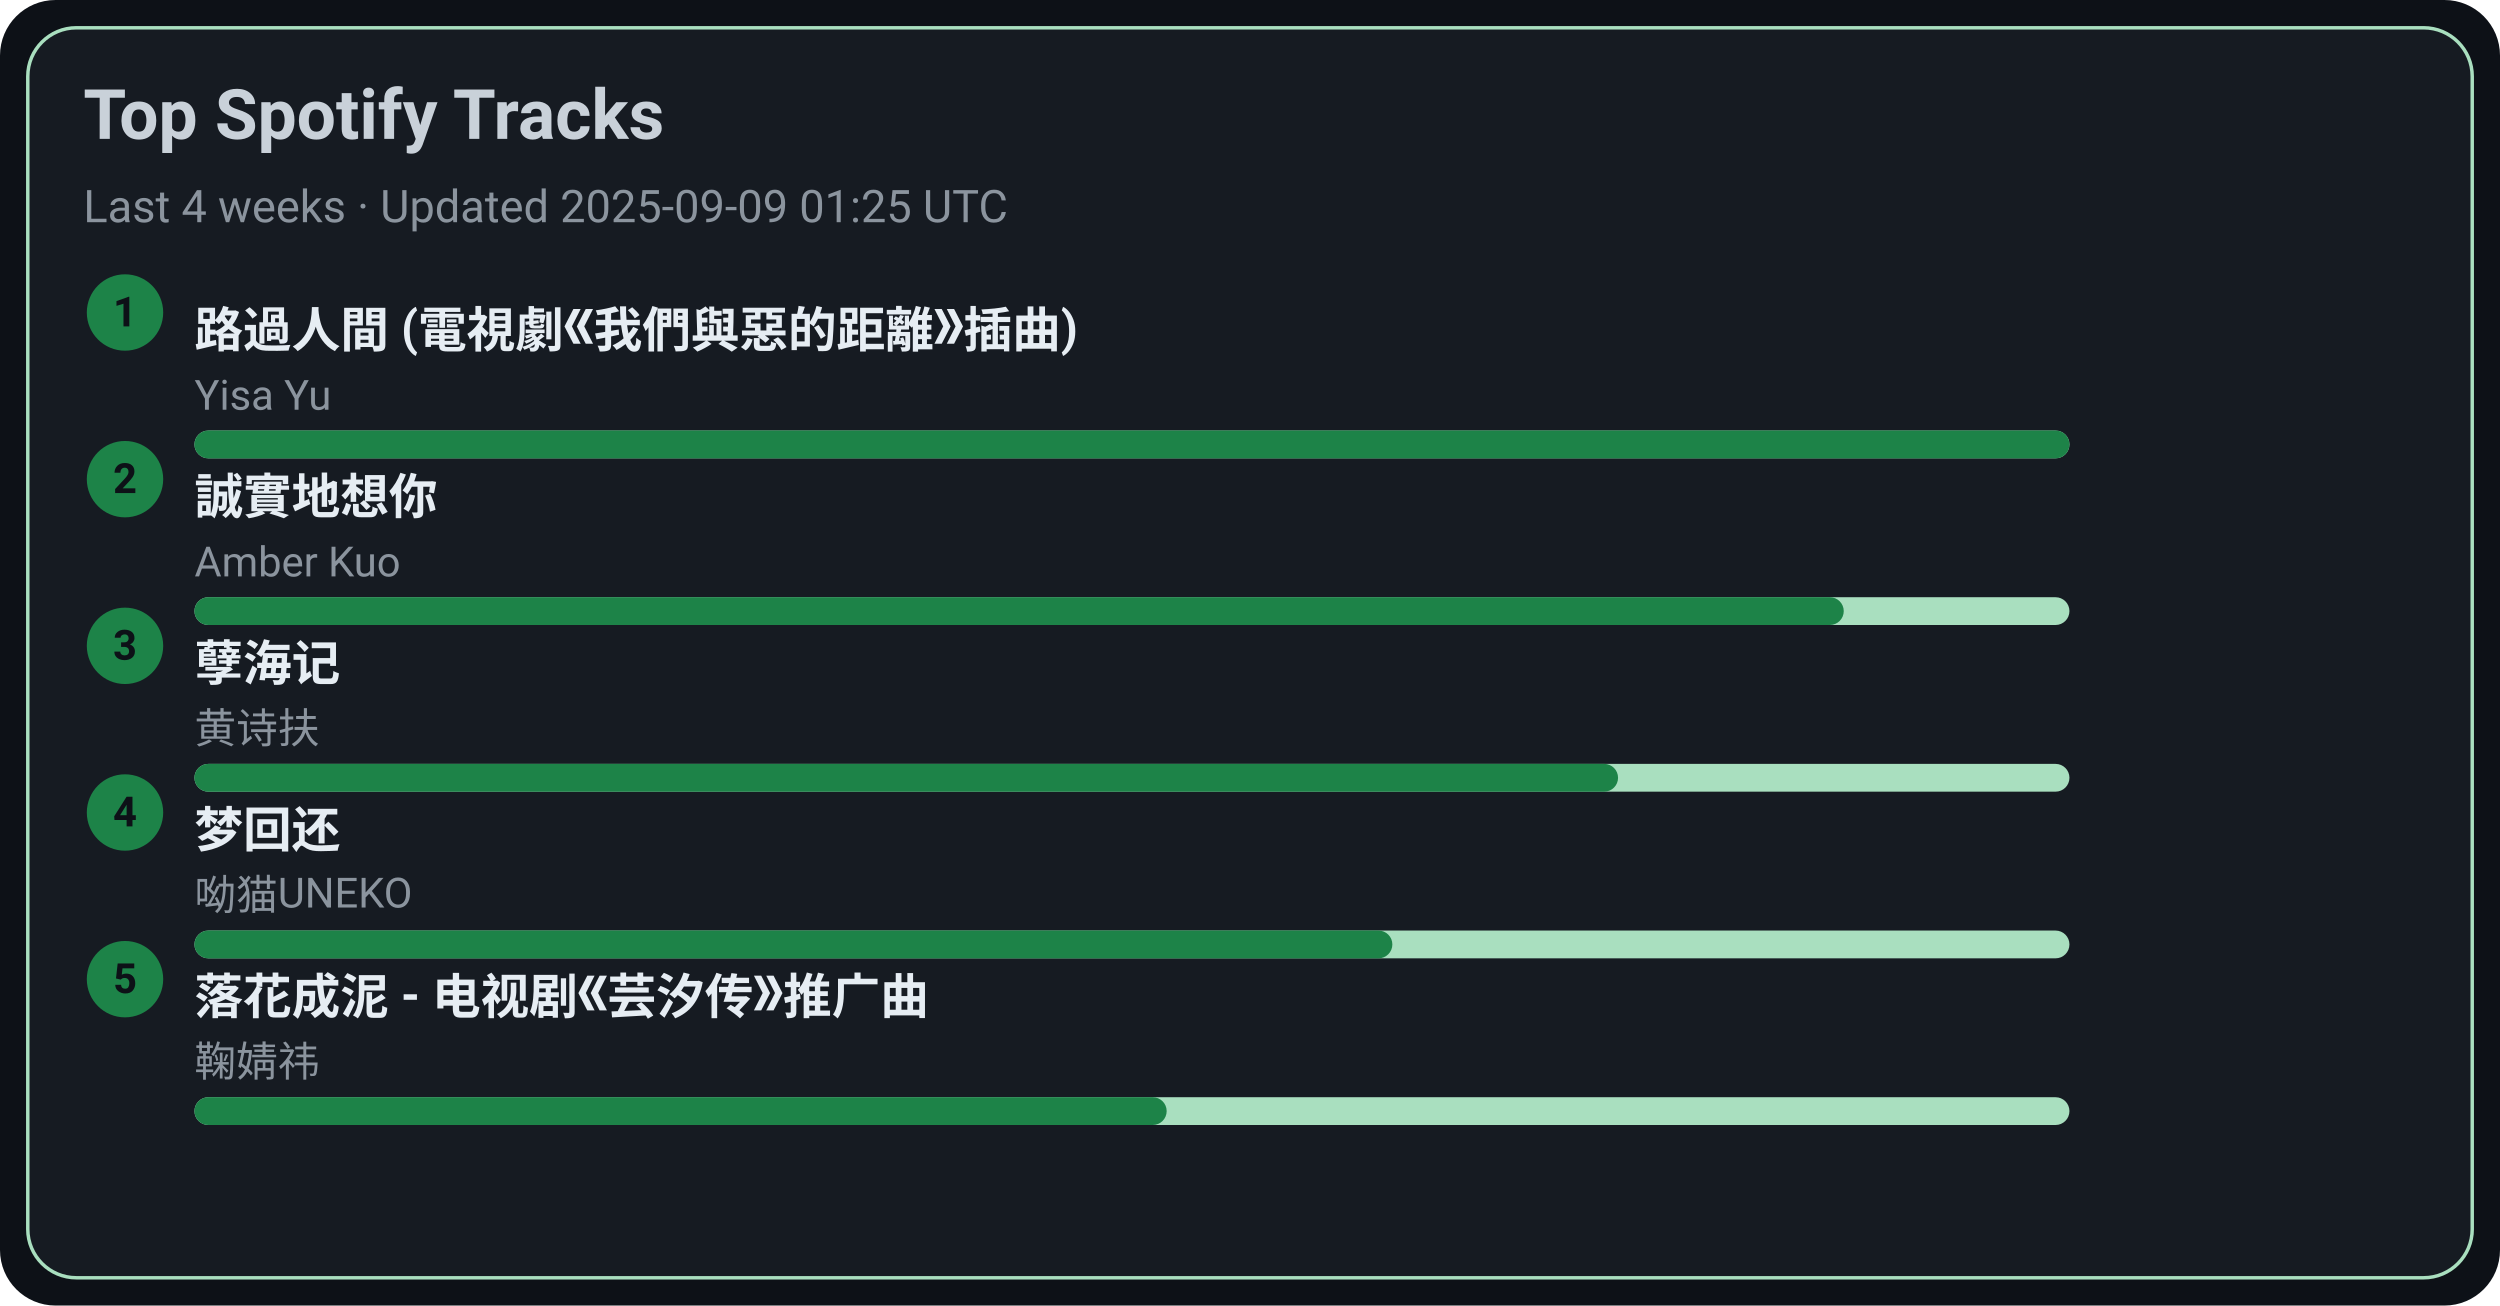
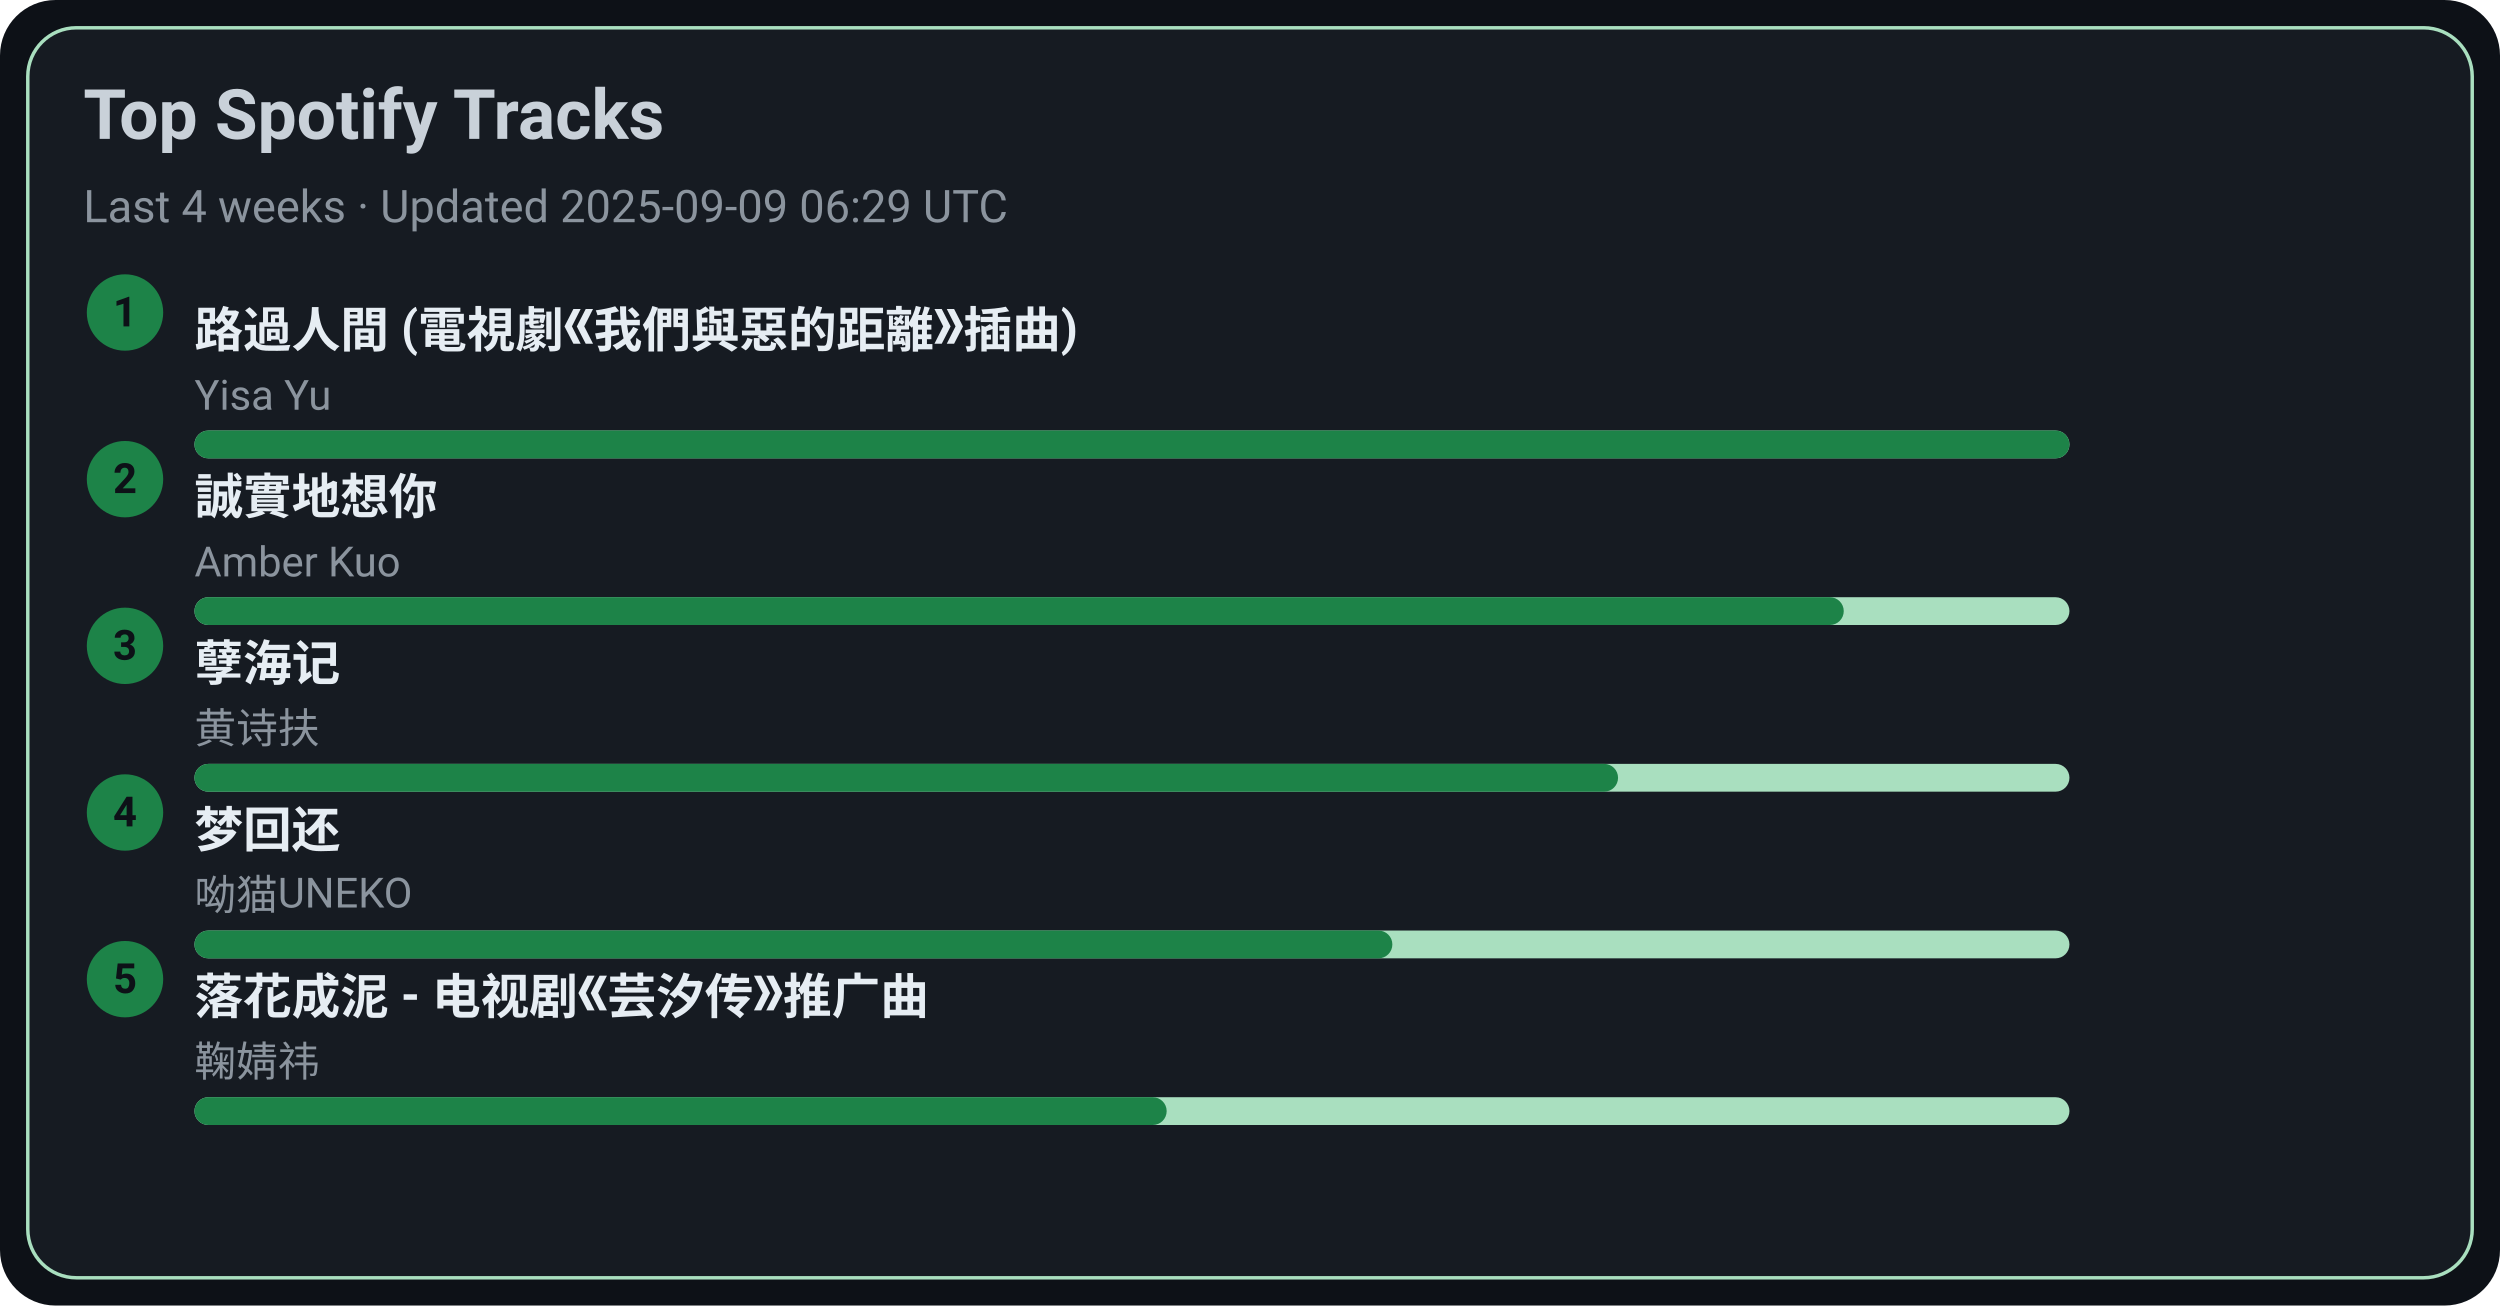
<svg xmlns="http://www.w3.org/2000/svg" width="720" height="376" viewBox="0 0 720 376">
  <style>text{font-family:-apple-system,BlinkMacSystemFont,Segoe UI,Roboto,Ubuntu,Helvetica Neue,Arial,Noto Sans,sans-serif}</style>
  <rect width="720" height="376" rx="16" fill="#0d1117" />
  <rect x="8" y="8" width="704" height="360" rx="14" fill="#161b22" stroke="#A9DFBF" />
  <text x="24" y="40" font-size="20" fill="#c9d1d9" font-weight="600">Top Spotify Tracks</text>
-   <text x="24" y="64" font-size="13" fill="#8b949e">Last 4 weeks · Updated 2025-09-09 01:25 UTC</text>
+   <text x="24" y="64" font-size="13" fill="#8b949e">Last 4 weeks · Updated 2025-09-09 06:29 UTC</text>
  <circle cx="36" cy="90" r="11" fill="#1D8348" />
  <text x="36" y="94" text-anchor="middle" font-size="12" fill="#0d1117" font-weight="700">1</text>
  <a href="https://open.spotify.com/track/1ZSleGniKMWNrWvK5cGALO" target="_blank" rel="noopener noreferrer">
    <text x="56" y="100" font-size="14" fill="#e6edf3" font-weight="600">路過人間 (電視劇《我們與惡的距離》插曲)</text>
  </a>
  <text x="56" y="118" font-size="12" fill="#8b949e">Yisa Yu</text>
  <rect x="56" y="124" width="540" height="8" rx="4" fill="#A9DFBF" />
  <rect x="56" y="124" width="540" height="8" rx="4" fill="#1D8348" />
  <circle cx="36" cy="138" r="11" fill="#1D8348" />
  <text x="36" y="142" text-anchor="middle" font-size="12" fill="#0d1117" font-weight="700">2</text>
  <a href="https://open.spotify.com/track/1SPZzj8QzOwZoAGKXMGLGJ" target="_blank" rel="noopener noreferrer">
    <text x="56" y="148" font-size="14" fill="#e6edf3" font-weight="600">誠實地想你</text>
  </a>
  <text x="56" y="166" font-size="12" fill="#8b949e">Amber Kuo</text>
  <rect x="56" y="172" width="540" height="8" rx="4" fill="#A9DFBF" />
  <rect x="56" y="172" width="475" height="8" rx="4" fill="#1D8348" />
  <circle cx="36" cy="186" r="11" fill="#1D8348" />
  <text x="36" y="190" text-anchor="middle" font-size="12" fill="#0d1117" font-weight="700">3</text>
  <a href="https://open.spotify.com/track/3eIovUMhirNN6btJbpzNqD" target="_blank" rel="noopener noreferrer">
    <text x="56" y="196" font-size="14" fill="#e6edf3" font-weight="600">孽海记</text>
  </a>
  <text x="56" y="214" font-size="12" fill="#8b949e">黄诗扶</text>
  <rect x="56" y="220" width="540" height="8" rx="4" fill="#A9DFBF" />
  <rect x="56" y="220" width="410" height="8" rx="4" fill="#1D8348" />
  <circle cx="36" cy="234" r="11" fill="#1D8348" />
  <text x="36" y="238" text-anchor="middle" font-size="12" fill="#0d1117" font-weight="700">4</text>
  <a href="https://open.spotify.com/track/6jTK3YxlFysC8g0Ye9tbPK" target="_blank" rel="noopener noreferrer">
    <text x="56" y="244" font-size="14" fill="#e6edf3" font-weight="600">梦回还</text>
  </a>
  <text x="56" y="262" font-size="12" fill="#8b949e">呦猫UNEKO</text>
  <rect x="56" y="268" width="540" height="8" rx="4" fill="#A9DFBF" />
  <rect x="56" y="268" width="345" height="8" rx="4" fill="#1D8348" />
  <circle cx="36" cy="282" r="11" fill="#1D8348" />
  <text x="36" y="286" text-anchor="middle" font-size="12" fill="#0d1117" font-weight="700">5</text>
  <a href="https://open.spotify.com/track/3kOZsJz3crGIWWHeoCNa0O" target="_blank" rel="noopener noreferrer">
    <text x="56" y="292" font-size="14" fill="#e6edf3" font-weight="600">落花成泥 - 电视剧《芸汐传》推广曲</text>
  </a>
  <text x="56" y="310" font-size="12" fill="#8b949e">鞠婧祎</text>
  <rect x="56" y="316" width="540" height="8" rx="4" fill="#A9DFBF" />
  <rect x="56" y="316" width="280" height="8" rx="4" fill="#1D8348" />
</svg>
